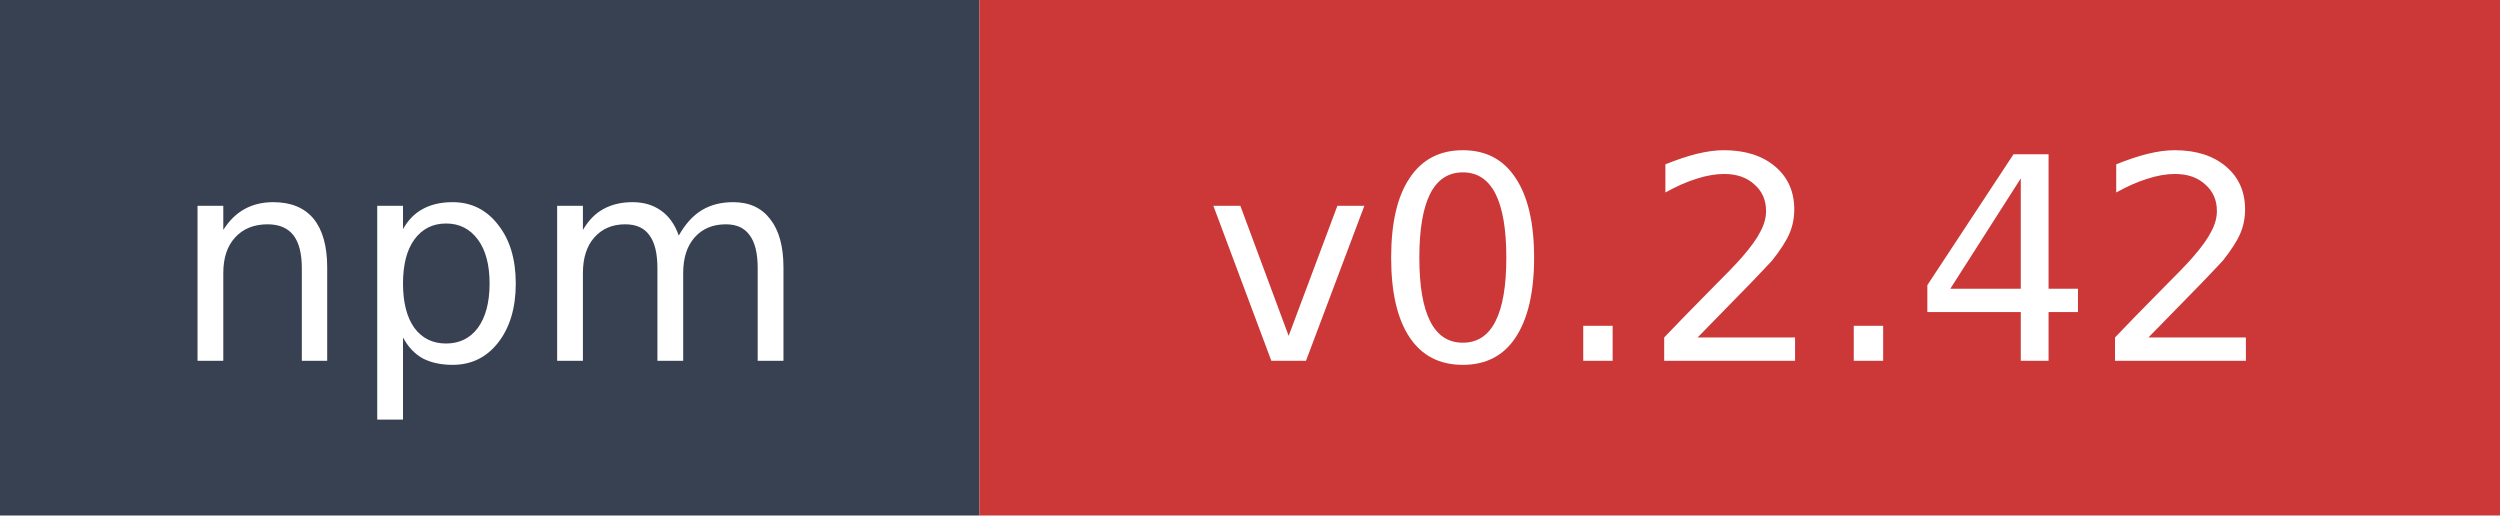
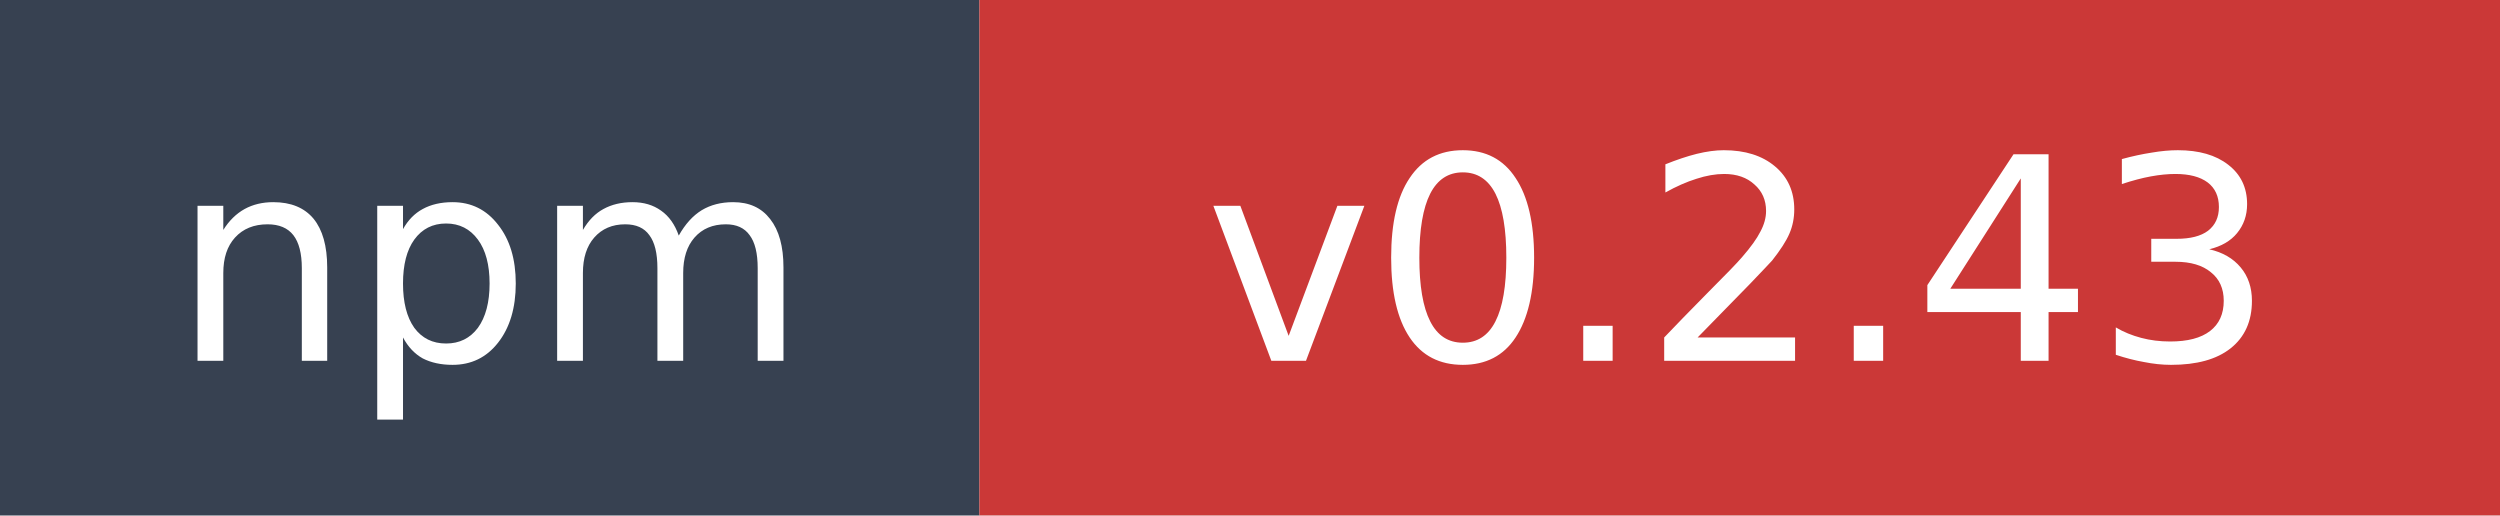
- <svg xmlns="http://www.w3.org/2000/svg" width="97" height="20" role="img" aria-label="npm: v0.2.42">
+ <svg xmlns="http://www.w3.org/2000/svg" width="97" height="20" role="img" aria-label="npm: v0.2.43">
  <rect width="38" height="20" fill="#374151" />
  <rect x="38" width="59" height="20" fill="#cb3837" />
  <text x="19" y="14" fill="#ffffff" font-family="Verdana,Geneva,DejaVu Sans,sans-serif" font-size="11" text-anchor="middle">npm</text>
-   <text x="67.5" y="14" fill="#ffffff" font-family="Verdana,Geneva,DejaVu Sans,sans-serif" font-size="11" text-anchor="middle">v0.2.42</text>
+   <text x="67.5" y="14" fill="#ffffff" font-family="Verdana,Geneva,DejaVu Sans,sans-serif" font-size="11" text-anchor="middle">v0.2.43</text>
</svg>
